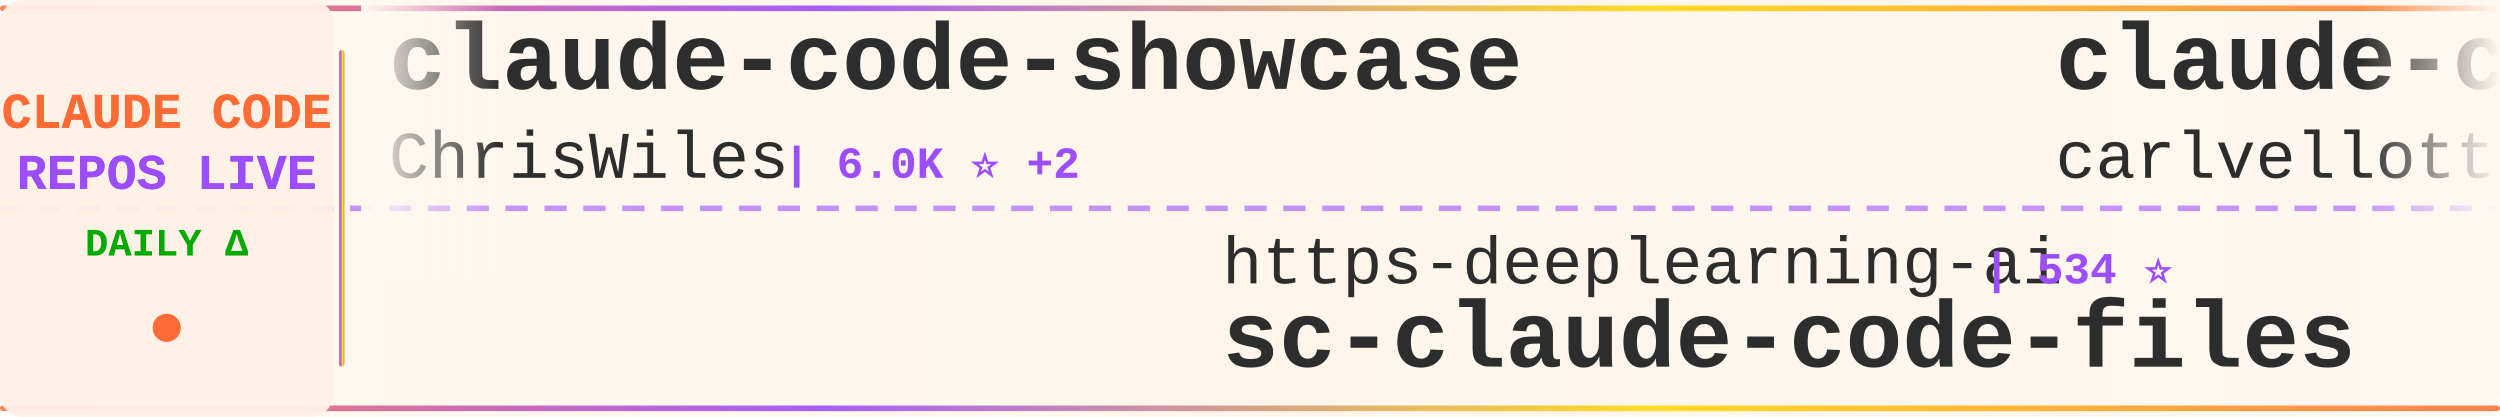
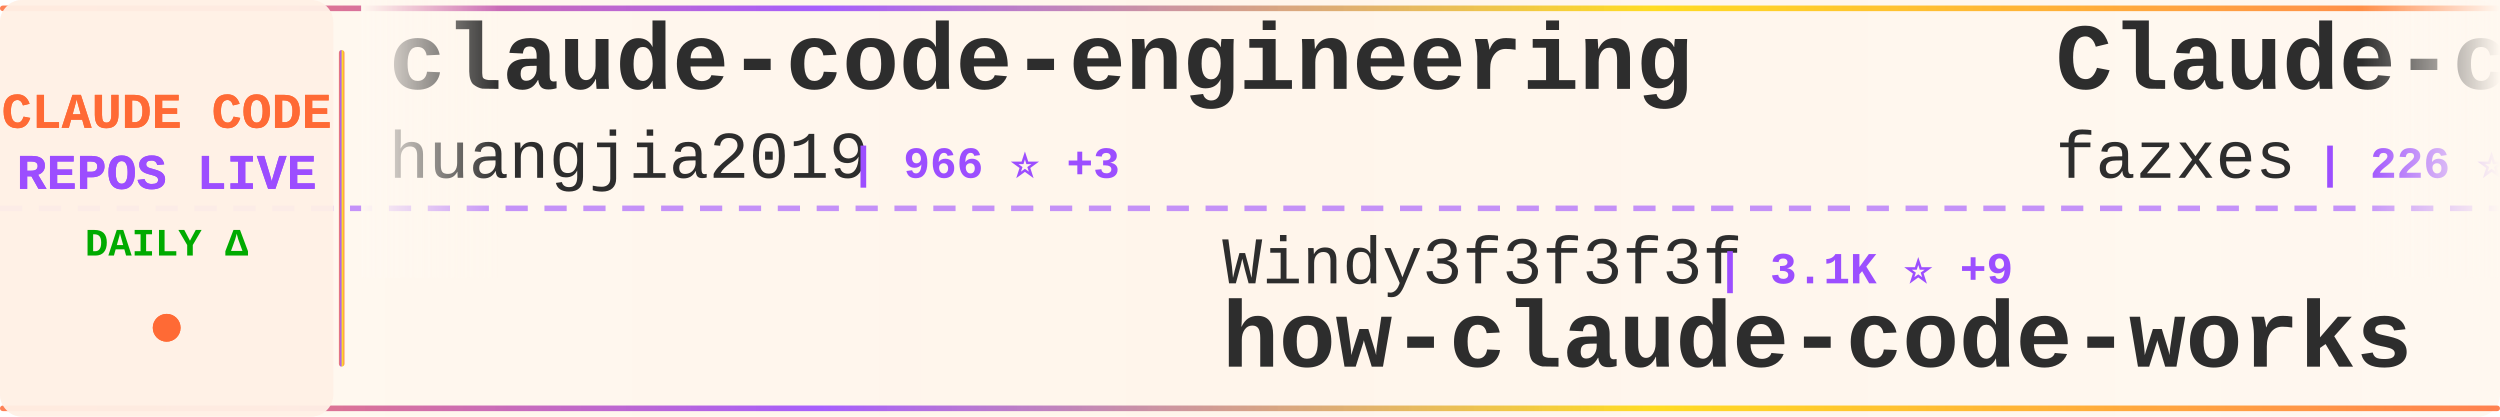
<svg xmlns="http://www.w3.org/2000/svg" width="900" height="150">
  <defs>
    <linearGradient id="tickerBg" x1="0%" y1="0%" x2="100%" y2="0%">
      <stop offset="0%" style="stop-color:#fff8f0;stop-opacity:0.98" />
      <stop offset="50%" style="stop-color:#fff5eb;stop-opacity:1" />
      <stop offset="100%" style="stop-color:#fff8f0;stop-opacity:0.98" />
    </linearGradient>
    <linearGradient id="borderGrad" x1="0%" y1="0%" x2="100%" y2="0%">
      <stop offset="0%" style="stop-color:#FF6B35;stop-opacity:0.85">
        <animate attributeName="stop-opacity" values="0.85;1;0.85" dur="2s" repeatCount="indefinite" />
      </stop>
      <stop offset="33%" style="stop-color:#9C4EFF;stop-opacity:0.9">
        <animate attributeName="stop-opacity" values="0.9;1;0.9" dur="2.2s" repeatCount="indefinite" />
      </stop>
      <stop offset="66%" style="stop-color:#FFD700;stop-opacity:0.85">
        <animate attributeName="stop-opacity" values="0.85;1;0.85" dur="1.8s" repeatCount="indefinite" />
      </stop>
      <stop offset="100%" style="stop-color:#FF6B35;stop-opacity:0.85">
        <animate attributeName="stop-opacity" values="0.85;1;0.85" dur="2s" repeatCount="indefinite" />
      </stop>
    </linearGradient>
    <filter id="textGlow">
      <feGaussianBlur stdDeviation="0.15" result="coloredBlur" />
      <feMerge>
        <feMergeNode in="coloredBlur" />
        <feMergeNode in="SourceGraphic" />
      </feMerge>
    </filter>
    <filter id="metricGlow">
      <feGaussianBlur stdDeviation="0.2" result="coloredBlur" />
      <feMerge>
        <feMergeNode in="coloredBlur" />
        <feMergeNode in="SourceGraphic" />
      </feMerge>
    </filter>
    <linearGradient id="leftFade" x1="0%" y1="0%" x2="100%" y2="0%">
      <stop offset="0%" style="stop-color:#fff8f0;stop-opacity:1" />
      <stop offset="100%" style="stop-color:#fff8f0;stop-opacity:0" />
    </linearGradient>
    <linearGradient id="rightFade" x1="0%" y1="0%" x2="100%" y2="0%">
      <stop offset="0%" style="stop-color:#fff8f0;stop-opacity:0" />
      <stop offset="100%" style="stop-color:#fff8f0;stop-opacity:1" />
    </linearGradient>
  </defs>
  <rect width="900" height="150" fill="url(#tickerBg)" rx="8" />
  <rect x="0" y="2" width="900" height="2" fill="url(#borderGrad)" rx="1" />
  <rect x="0" y="146" width="900" height="2" fill="url(#borderGrad)" rx="1" />
  <line x1="0" y1="75" x2="900" y2="75" stroke="#9C4EFF" stroke-width="2" stroke-dasharray="8 6" opacity="0.6" />
  <rect x="0" y="0" width="120" height="150" fill="#fff0e6" opacity="0.95" rx="8" />
  <text x="60" y="46" font-family="'Courier New', monospace" font-size="18" font-weight="bold" fill="#FF6B35" text-anchor="middle" filter="url(#textGlow)">
    CLAUDE CODE
  </text>
  <text x="60" y="68" font-family="'Courier New', monospace" font-size="18" font-weight="bold" fill="#9C4EFF" text-anchor="middle" filter="url(#textGlow)">
    REPOS LIVE
  </text>
  <text x="60" y="92" font-family="'Courier New', monospace" font-size="14" font-weight="bold" fill="#00aa00" text-anchor="middle">
    DAILY Δ
  </text>
  <circle cx="60" cy="118" r="5" fill="#FF6B35" filter="url(#metricGlow)">
    <animate attributeName="r" values="4;6;4" dur="1.5s" repeatCount="indefinite" />
    <animate attributeName="opacity" values="0.6;1;0.6" dur="1.5s" repeatCount="indefinite" />
  </circle>
  <rect x="122" y="18" width="2" height="114" fill="url(#borderGrad)" rx="1" />
  <clipPath id="tickerClip">
    <rect x="130" y="0" width="770" height="150" />
  </clipPath>
  <g clip-path="url(#tickerClip)">
    <g id="tickerItems">
      <animateTransform attributeName="transform" attributeType="XML" type="translate" from="0 0" to="-3000 0" dur="54s" repeatCount="indefinite" />
      <g transform="translate(0, 0)">
-         <text x="140" y="32" font-family="'Courier New', monospace" font-size="34" font-weight="bold" fill="#2d2d2d">claude-code-showcase</text>
-         <text x="140" y="64" font-family="'Courier New', monospace" font-size="24" font-weight="normal" fill="#2d2d2d" opacity="1.0">ChrisWiles</text>
-         <text x="282" y="64" font-family="'Courier New', monospace" font-size="16" font-weight="bold" fill="#9C4EFF"> | 6.0K ⭐ +2</text>
+         <text x="140" y="32" font-family="'Courier New', monospace" font-size="34" font-weight="bold" fill="#2d2d2d">claude-code-engineering</text>
+         <text x="140" y="64" font-family="'Courier New', monospace" font-size="24" font-weight="normal" fill="#2d2d2d" opacity="1.0">huangjia2019</text>
+         <text x="306" y="64" font-family="'Courier New', monospace" font-size="16" font-weight="bold" fill="#9C4EFF"> | 966 ⭐ +3</text>
      </g>
      <g transform="translate(300, 0)">
-         <text x="140" y="102" font-family="'Courier New', monospace" font-size="24" font-weight="normal" fill="#2d2d2d" opacity="1.0">https-deeplearning-ai</text>
-         <text x="414" y="102" font-family="'Courier New', monospace" font-size="16" font-weight="bold" fill="#9C4EFF"> | 534 ⭐</text>
-         <text x="140" y="132" font-family="'Courier New', monospace" font-size="34" font-weight="bold" fill="#2d2d2d">sc-claude-code-files</text>
+         <text x="140" y="102" font-family="'Courier New', monospace" font-size="24" font-weight="normal" fill="#2d2d2d" opacity="1.0">Windy3f3f3f3f</text>
+         <text x="318" y="102" font-family="'Courier New', monospace" font-size="16" font-weight="bold" fill="#9C4EFF"> | 3.1K ⭐ +9</text>
+         <text x="140" y="132" font-family="'Courier New', monospace" font-size="34" font-weight="bold" fill="#2d2d2d">how-claude-code-works</text>
      </g>
      <g transform="translate(600, 0)">
-         <text x="140" y="32" font-family="'Courier New', monospace" font-size="34" font-weight="bold" fill="#2d2d2d">claude-code-pm-course</text>
-         <text x="140" y="64" font-family="'Courier New', monospace" font-size="24" font-weight="normal" fill="#2d2d2d" opacity="1.0">carlvellotti</text>
-         <text x="306" y="64" font-family="'Courier New', monospace" font-size="16" font-weight="bold" fill="#9C4EFF"> | 2.1K ⭐</text>
+         <text x="140" y="32" font-family="'Courier New', monospace" font-size="34" font-weight="bold" fill="#2d2d2d">Claude-code</text>
+         <text x="140" y="64" font-family="'Courier New', monospace" font-size="24" font-weight="normal" fill="#2d2d2d" opacity="1.0">fazxes</text>
+         <text x="234" y="64" font-family="'Courier New', monospace" font-size="16" font-weight="bold" fill="#9C4EFF"> | 226 ⭐</text>
      </g>
      <g transform="translate(900, 0)">
-         <text x="140" y="102" font-family="'Courier New', monospace" font-size="24" font-weight="normal" fill="#2d2d2d" opacity="1.0">edmund-io</text>
-         <text x="270" y="102" font-family="'Courier New', monospace" font-size="16" font-weight="bold" fill="#9C4EFF"> | 1.5K ⭐</text>
-         <text x="140" y="132" font-family="'Courier New', monospace" font-size="34" font-weight="bold" fill="#2d2d2d">edmunds-claude-code</text>
+         <text x="140" y="102" font-family="'Courier New', monospace" font-size="24" font-weight="normal" fill="#2d2d2d" opacity="1.0">disler</text>
+         <text x="234" y="102" font-family="'Courier New', monospace" font-size="16" font-weight="bold" fill="#9C4EFF"> | 3.8K ⭐ +2</text>
+         <text x="140" y="132" font-family="'Courier New', monospace" font-size="34" font-weight="bold" fill="#2d2d2d">claude-code-hooks-master...</text>
      </g>
      <g transform="translate(1200, 0)">
-         <text x="140" y="32" font-family="'Courier New', monospace" font-size="34" font-weight="bold" fill="#2d2d2d">Claude-Code-Source-Study</text>
-         <text x="140" y="64" font-family="'Courier New', monospace" font-size="24" font-weight="normal" fill="#2d2d2d" opacity="1.0">luyao618</text>
-         <text x="258" y="64" font-family="'Courier New', monospace" font-size="16" font-weight="bold" fill="#9C4EFF"> | 1.6K ⭐</text>
+         <text x="140" y="32" font-family="'Courier New', monospace" font-size="34" font-weight="bold" fill="#2d2d2d">ClaudeCodeAgents</text>
+         <text x="140" y="64" font-family="'Courier New', monospace" font-size="24" font-weight="normal" fill="#2d2d2d" opacity="1.0">darcyegb</text>
+         <text x="258" y="64" font-family="'Courier New', monospace" font-size="16" font-weight="bold" fill="#9C4EFF"> | 744 ⭐</text>
      </g>
      <g transform="translate(1500, 0)">
-         <text x="140" y="102" font-family="'Courier New', monospace" font-size="24" font-weight="normal" fill="#2d2d2d" opacity="1.0">feiskyer</text>
-         <text x="258" y="102" font-family="'Courier New', monospace" font-size="16" font-weight="bold" fill="#9C4EFF"> | 1.6K ⭐ +1</text>
-         <text x="140" y="132" font-family="'Courier New', monospace" font-size="34" font-weight="bold" fill="#2d2d2d">claude-code-settings</text>
+         <text x="140" y="102" font-family="'Courier New', monospace" font-size="24" font-weight="normal" fill="#2d2d2d" opacity="1.0">davila7</text>
+         <text x="246" y="102" font-family="'Courier New', monospace" font-size="16" font-weight="bold" fill="#9C4EFF"> | 28.8K ⭐ +214</text>
+         <text x="140" y="132" font-family="'Courier New', monospace" font-size="34" font-weight="bold" fill="#2d2d2d">claude-code-templates</text>
      </g>
      <g transform="translate(1800, 0)">
-         <text x="140" y="32" font-family="'Courier New', monospace" font-size="34" font-weight="bold" fill="#2d2d2d">claude-code</text>
-         <text x="140" y="64" font-family="'Courier New', monospace" font-size="24" font-weight="normal" fill="#2d2d2d" opacity="1.0">claude-code-best</text>
-         <text x="354" y="64" font-family="'Courier New', monospace" font-size="16" font-weight="bold" fill="#9C4EFF"> | 21.1K ⭐ +37</text>
+         <text x="140" y="32" font-family="'Courier New', monospace" font-size="34" font-weight="bold" fill="#2d2d2d">claude-code-settings</text>
+         <text x="140" y="64" font-family="'Courier New', monospace" font-size="24" font-weight="normal" fill="#2d2d2d" opacity="1.0">feiskyer</text>
+         <text x="258" y="64" font-family="'Courier New', monospace" font-size="16" font-weight="bold" fill="#9C4EFF"> | 1.6K ⭐ +1</text>
      </g>
      <g transform="translate(2100, 0)">
-         <text x="140" y="102" font-family="'Courier New', monospace" font-size="24" font-weight="normal" fill="#2d2d2d" opacity="1.0">Onewon</text>
-         <text x="234" y="102" font-family="'Courier New', monospace" font-size="16" font-weight="bold" fill="#9C4EFF"> | 184 ⭐</text>
-         <text x="140" y="132" font-family="'Courier New', monospace" font-size="34" font-weight="bold" fill="#2d2d2d">claude-code</text>
+         <text x="140" y="102" font-family="'Courier New', monospace" font-size="24" font-weight="normal" fill="#2d2d2d" opacity="1.0">1rgs</text>
+         <text x="210" y="102" font-family="'Courier New', monospace" font-size="16" font-weight="bold" fill="#9C4EFF"> | 3.7K ⭐ +1</text>
+         <text x="140" y="132" font-family="'Courier New', monospace" font-size="34" font-weight="bold" fill="#2d2d2d">claude-code-proxy</text>
      </g>
      <g transform="translate(2400, 0)">
-         <text x="140" y="32" font-family="'Courier New', monospace" font-size="34" font-weight="bold" fill="#2d2d2d">claude-code-guide</text>
-         <text x="140" y="64" font-family="'Courier New', monospace" font-size="24" font-weight="normal" fill="#2d2d2d" opacity="1.0">Cranot</text>
-         <text x="234" y="64" font-family="'Courier New', monospace" font-size="16" font-weight="bold" fill="#9C4EFF"> | 2.8K ⭐ +1</text>
+         <text x="140" y="32" font-family="'Courier New', monospace" font-size="34" font-weight="bold" fill="#2d2d2d">ralph-claude-code</text>
+         <text x="140" y="64" font-family="'Courier New', monospace" font-size="24" font-weight="normal" fill="#2d2d2d" opacity="1.0">frankbria</text>
+         <text x="270" y="64" font-family="'Courier New', monospace" font-size="16" font-weight="bold" fill="#9C4EFF"> | 9.5K ⭐ +3</text>
      </g>
      <g transform="translate(2700, 0)">
-         <text x="140" y="102" font-family="'Courier New', monospace" font-size="24" font-weight="normal" fill="#2d2d2d" opacity="1.0">shanraisshan</text>
-         <text x="306" y="102" font-family="'Courier New', monospace" font-size="16" font-weight="bold" fill="#9C4EFF"> | 62.4K ⭐ +62</text>
-         <text x="140" y="132" font-family="'Courier New', monospace" font-size="34" font-weight="bold" fill="#2d2d2d">claude-code-best-practic...</text>
+         <text x="140" y="102" font-family="'Courier New', monospace" font-size="24" font-weight="normal" fill="#2d2d2d" opacity="1.0">krusemediallc</text>
+         <text x="318" y="102" font-family="'Courier New', monospace" font-size="16" font-weight="bold" fill="#9C4EFF"> | 997 ⭐ +6</text>
+         <text x="140" y="132" font-family="'Courier New', monospace" font-size="34" font-weight="bold" fill="#2d2d2d">arcads-claude-code</text>
      </g>
      <g transform="translate(3000, 0)">
-         <text x="140" y="32" font-family="'Courier New', monospace" font-size="34" font-weight="bold" fill="#2d2d2d">claude-code-showcase</text>
-         <text x="140" y="64" font-family="'Courier New', monospace" font-size="24" font-weight="normal" fill="#2d2d2d" opacity="1.0">ChrisWiles</text>
-         <text x="282" y="64" font-family="'Courier New', monospace" font-size="16" font-weight="bold" fill="#9C4EFF"> | 6.0K ⭐ +2</text>
+         <text x="140" y="32" font-family="'Courier New', monospace" font-size="34" font-weight="bold" fill="#2d2d2d">claude-code-engineering</text>
+         <text x="140" y="64" font-family="'Courier New', monospace" font-size="24" font-weight="normal" fill="#2d2d2d" opacity="1.0">huangjia2019</text>
+         <text x="306" y="64" font-family="'Courier New', monospace" font-size="16" font-weight="bold" fill="#9C4EFF"> | 966 ⭐ +3</text>
      </g>
      <g transform="translate(3300, 0)">
-         <text x="140" y="102" font-family="'Courier New', monospace" font-size="24" font-weight="normal" fill="#2d2d2d" opacity="1.0">https-deeplearning-ai</text>
-         <text x="414" y="102" font-family="'Courier New', monospace" font-size="16" font-weight="bold" fill="#9C4EFF"> | 534 ⭐</text>
-         <text x="140" y="132" font-family="'Courier New', monospace" font-size="34" font-weight="bold" fill="#2d2d2d">sc-claude-code-files</text>
+         <text x="140" y="102" font-family="'Courier New', monospace" font-size="24" font-weight="normal" fill="#2d2d2d" opacity="1.0">Windy3f3f3f3f</text>
+         <text x="318" y="102" font-family="'Courier New', monospace" font-size="16" font-weight="bold" fill="#9C4EFF"> | 3.1K ⭐ +9</text>
+         <text x="140" y="132" font-family="'Courier New', monospace" font-size="34" font-weight="bold" fill="#2d2d2d">how-claude-code-works</text>
      </g>
      <g transform="translate(3600, 0)">
-         <text x="140" y="32" font-family="'Courier New', monospace" font-size="34" font-weight="bold" fill="#2d2d2d">claude-code-pm-course</text>
-         <text x="140" y="64" font-family="'Courier New', monospace" font-size="24" font-weight="normal" fill="#2d2d2d" opacity="1.0">carlvellotti</text>
-         <text x="306" y="64" font-family="'Courier New', monospace" font-size="16" font-weight="bold" fill="#9C4EFF"> | 2.1K ⭐</text>
+         <text x="140" y="32" font-family="'Courier New', monospace" font-size="34" font-weight="bold" fill="#2d2d2d">Claude-code</text>
+         <text x="140" y="64" font-family="'Courier New', monospace" font-size="24" font-weight="normal" fill="#2d2d2d" opacity="1.0">fazxes</text>
+         <text x="234" y="64" font-family="'Courier New', monospace" font-size="16" font-weight="bold" fill="#9C4EFF"> | 226 ⭐</text>
      </g>
      <g transform="translate(3900, 0)">
-         <text x="140" y="102" font-family="'Courier New', monospace" font-size="24" font-weight="normal" fill="#2d2d2d" opacity="1.0">edmund-io</text>
-         <text x="270" y="102" font-family="'Courier New', monospace" font-size="16" font-weight="bold" fill="#9C4EFF"> | 1.5K ⭐</text>
-         <text x="140" y="132" font-family="'Courier New', monospace" font-size="34" font-weight="bold" fill="#2d2d2d">edmunds-claude-code</text>
+         <text x="140" y="102" font-family="'Courier New', monospace" font-size="24" font-weight="normal" fill="#2d2d2d" opacity="1.0">disler</text>
+         <text x="234" y="102" font-family="'Courier New', monospace" font-size="16" font-weight="bold" fill="#9C4EFF"> | 3.8K ⭐ +2</text>
+         <text x="140" y="132" font-family="'Courier New', monospace" font-size="34" font-weight="bold" fill="#2d2d2d">claude-code-hooks-master...</text>
      </g>
    </g>
  </g>
  <rect x="130" y="0" width="50" height="100" fill="url(#leftFade)" />
  <rect x="850" y="0" width="50" height="100" fill="url(#rightFade)" />
</svg>
